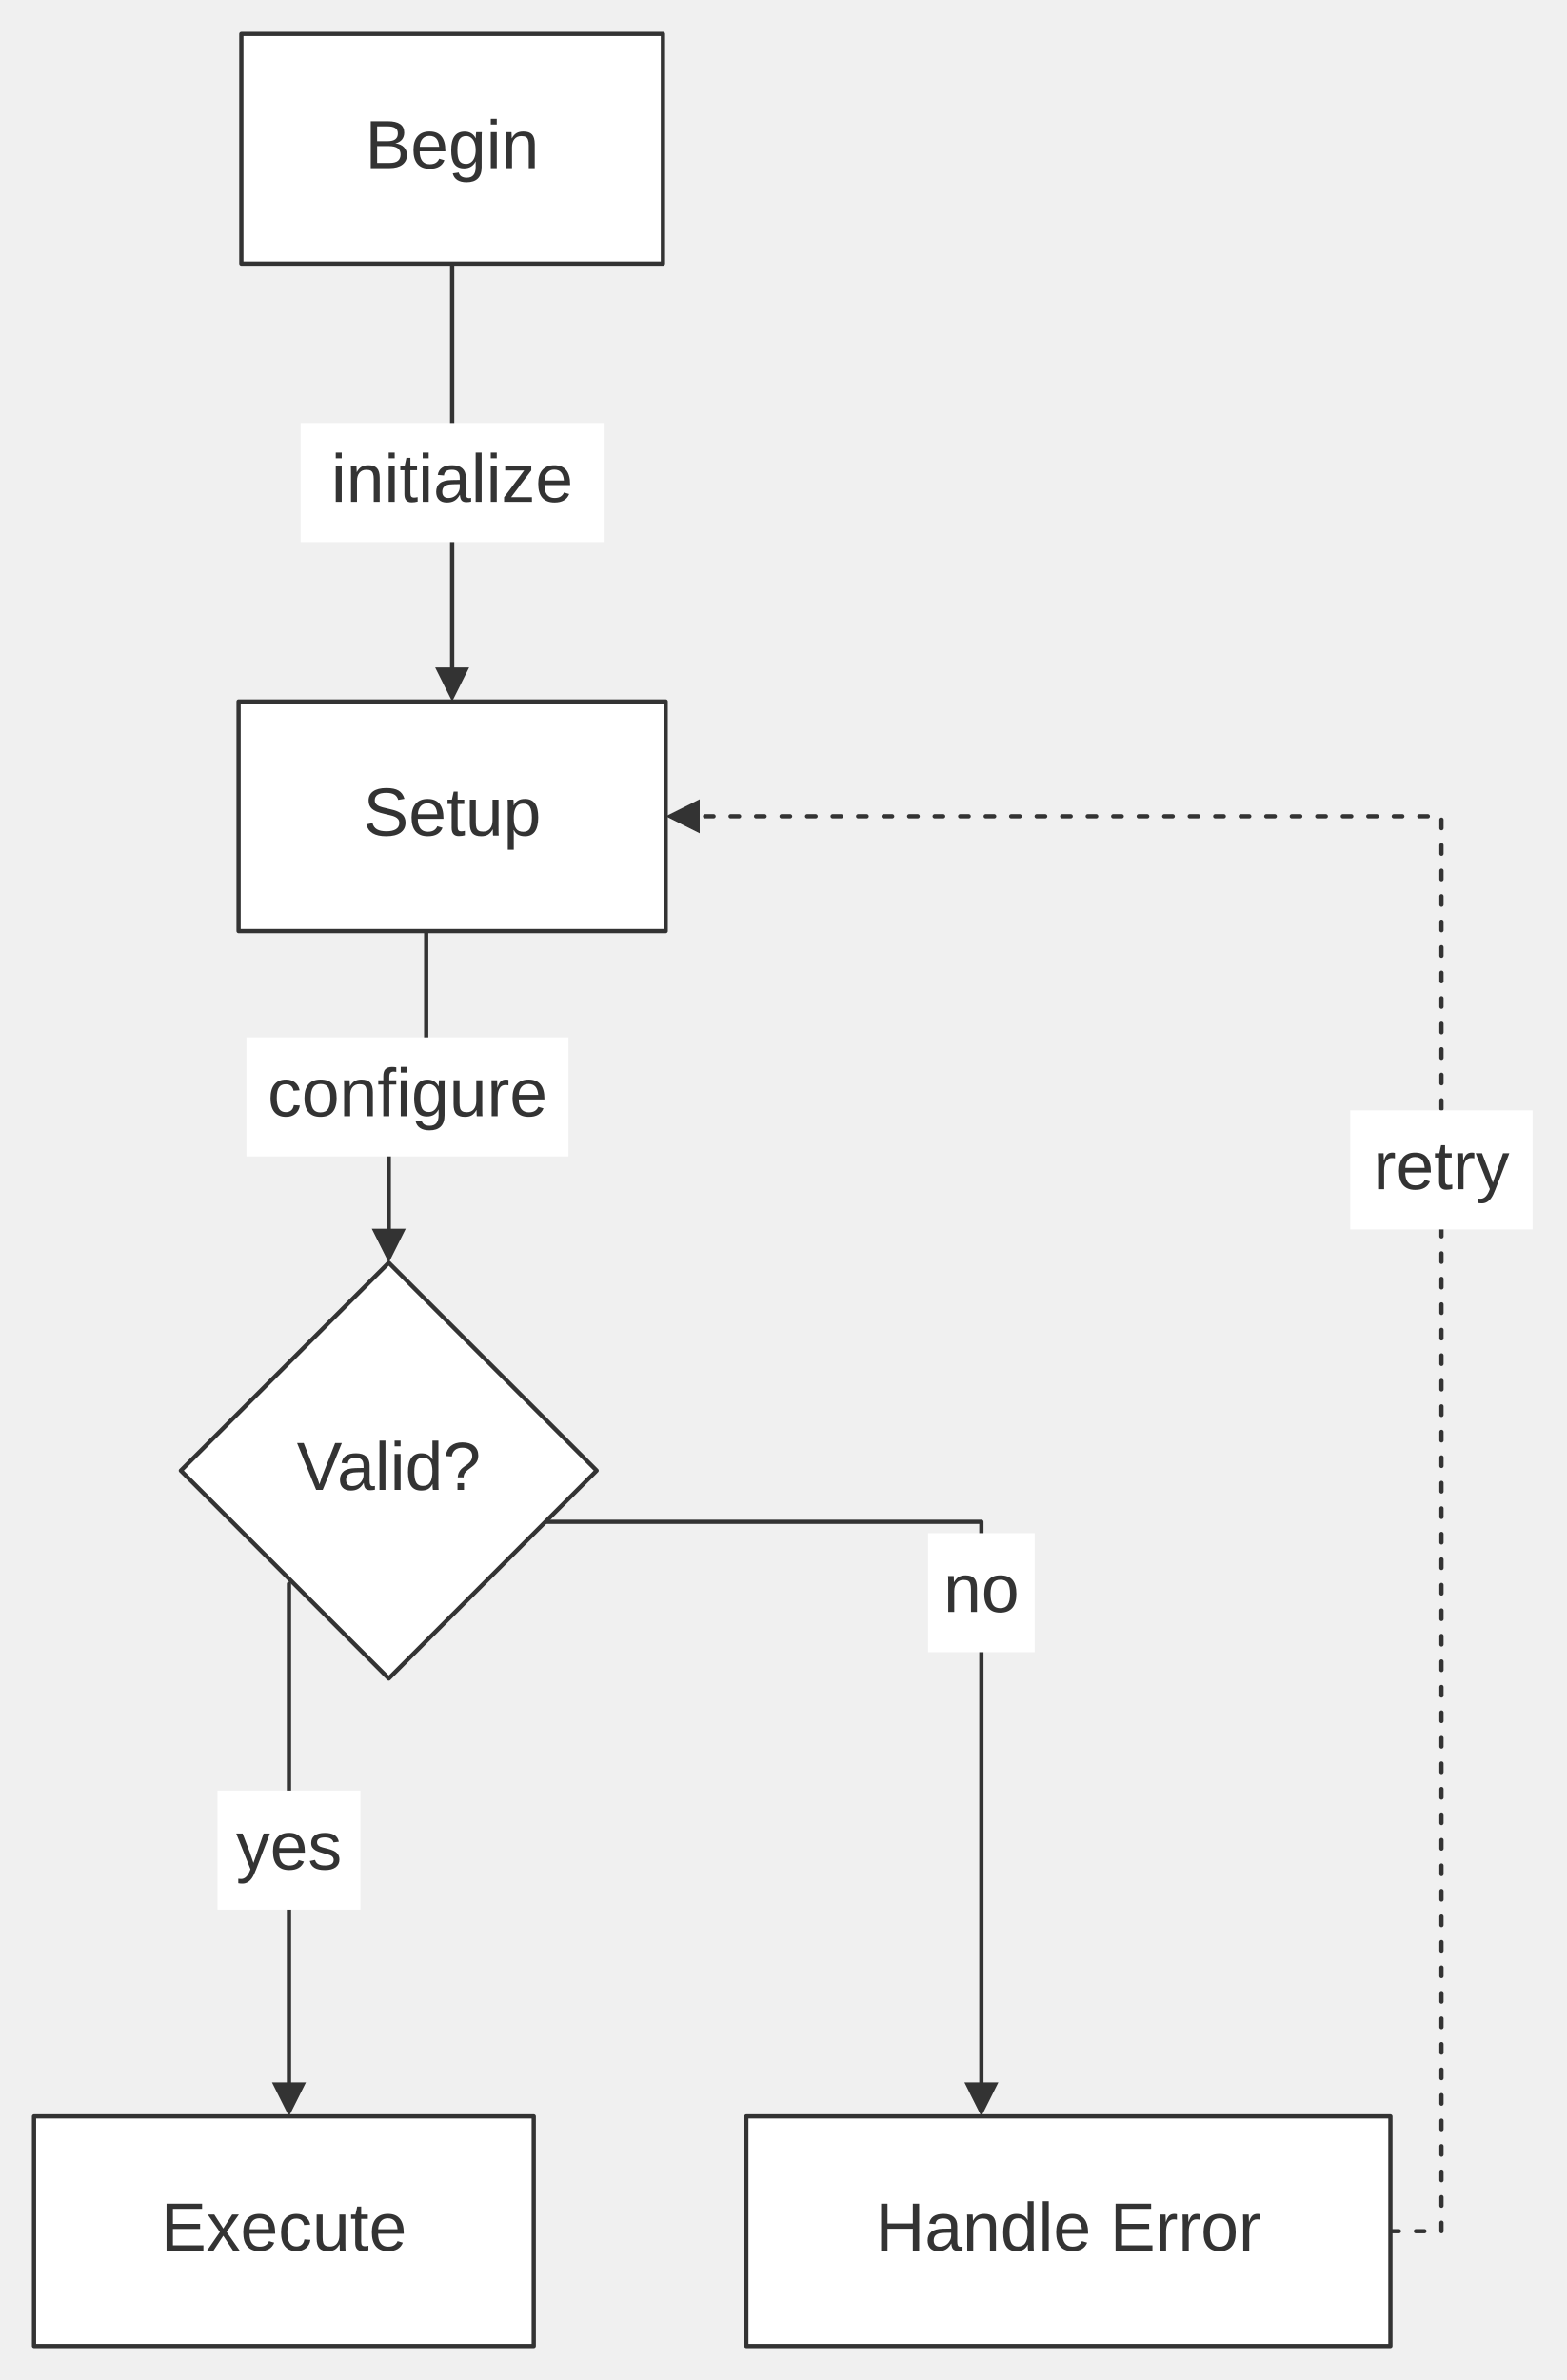
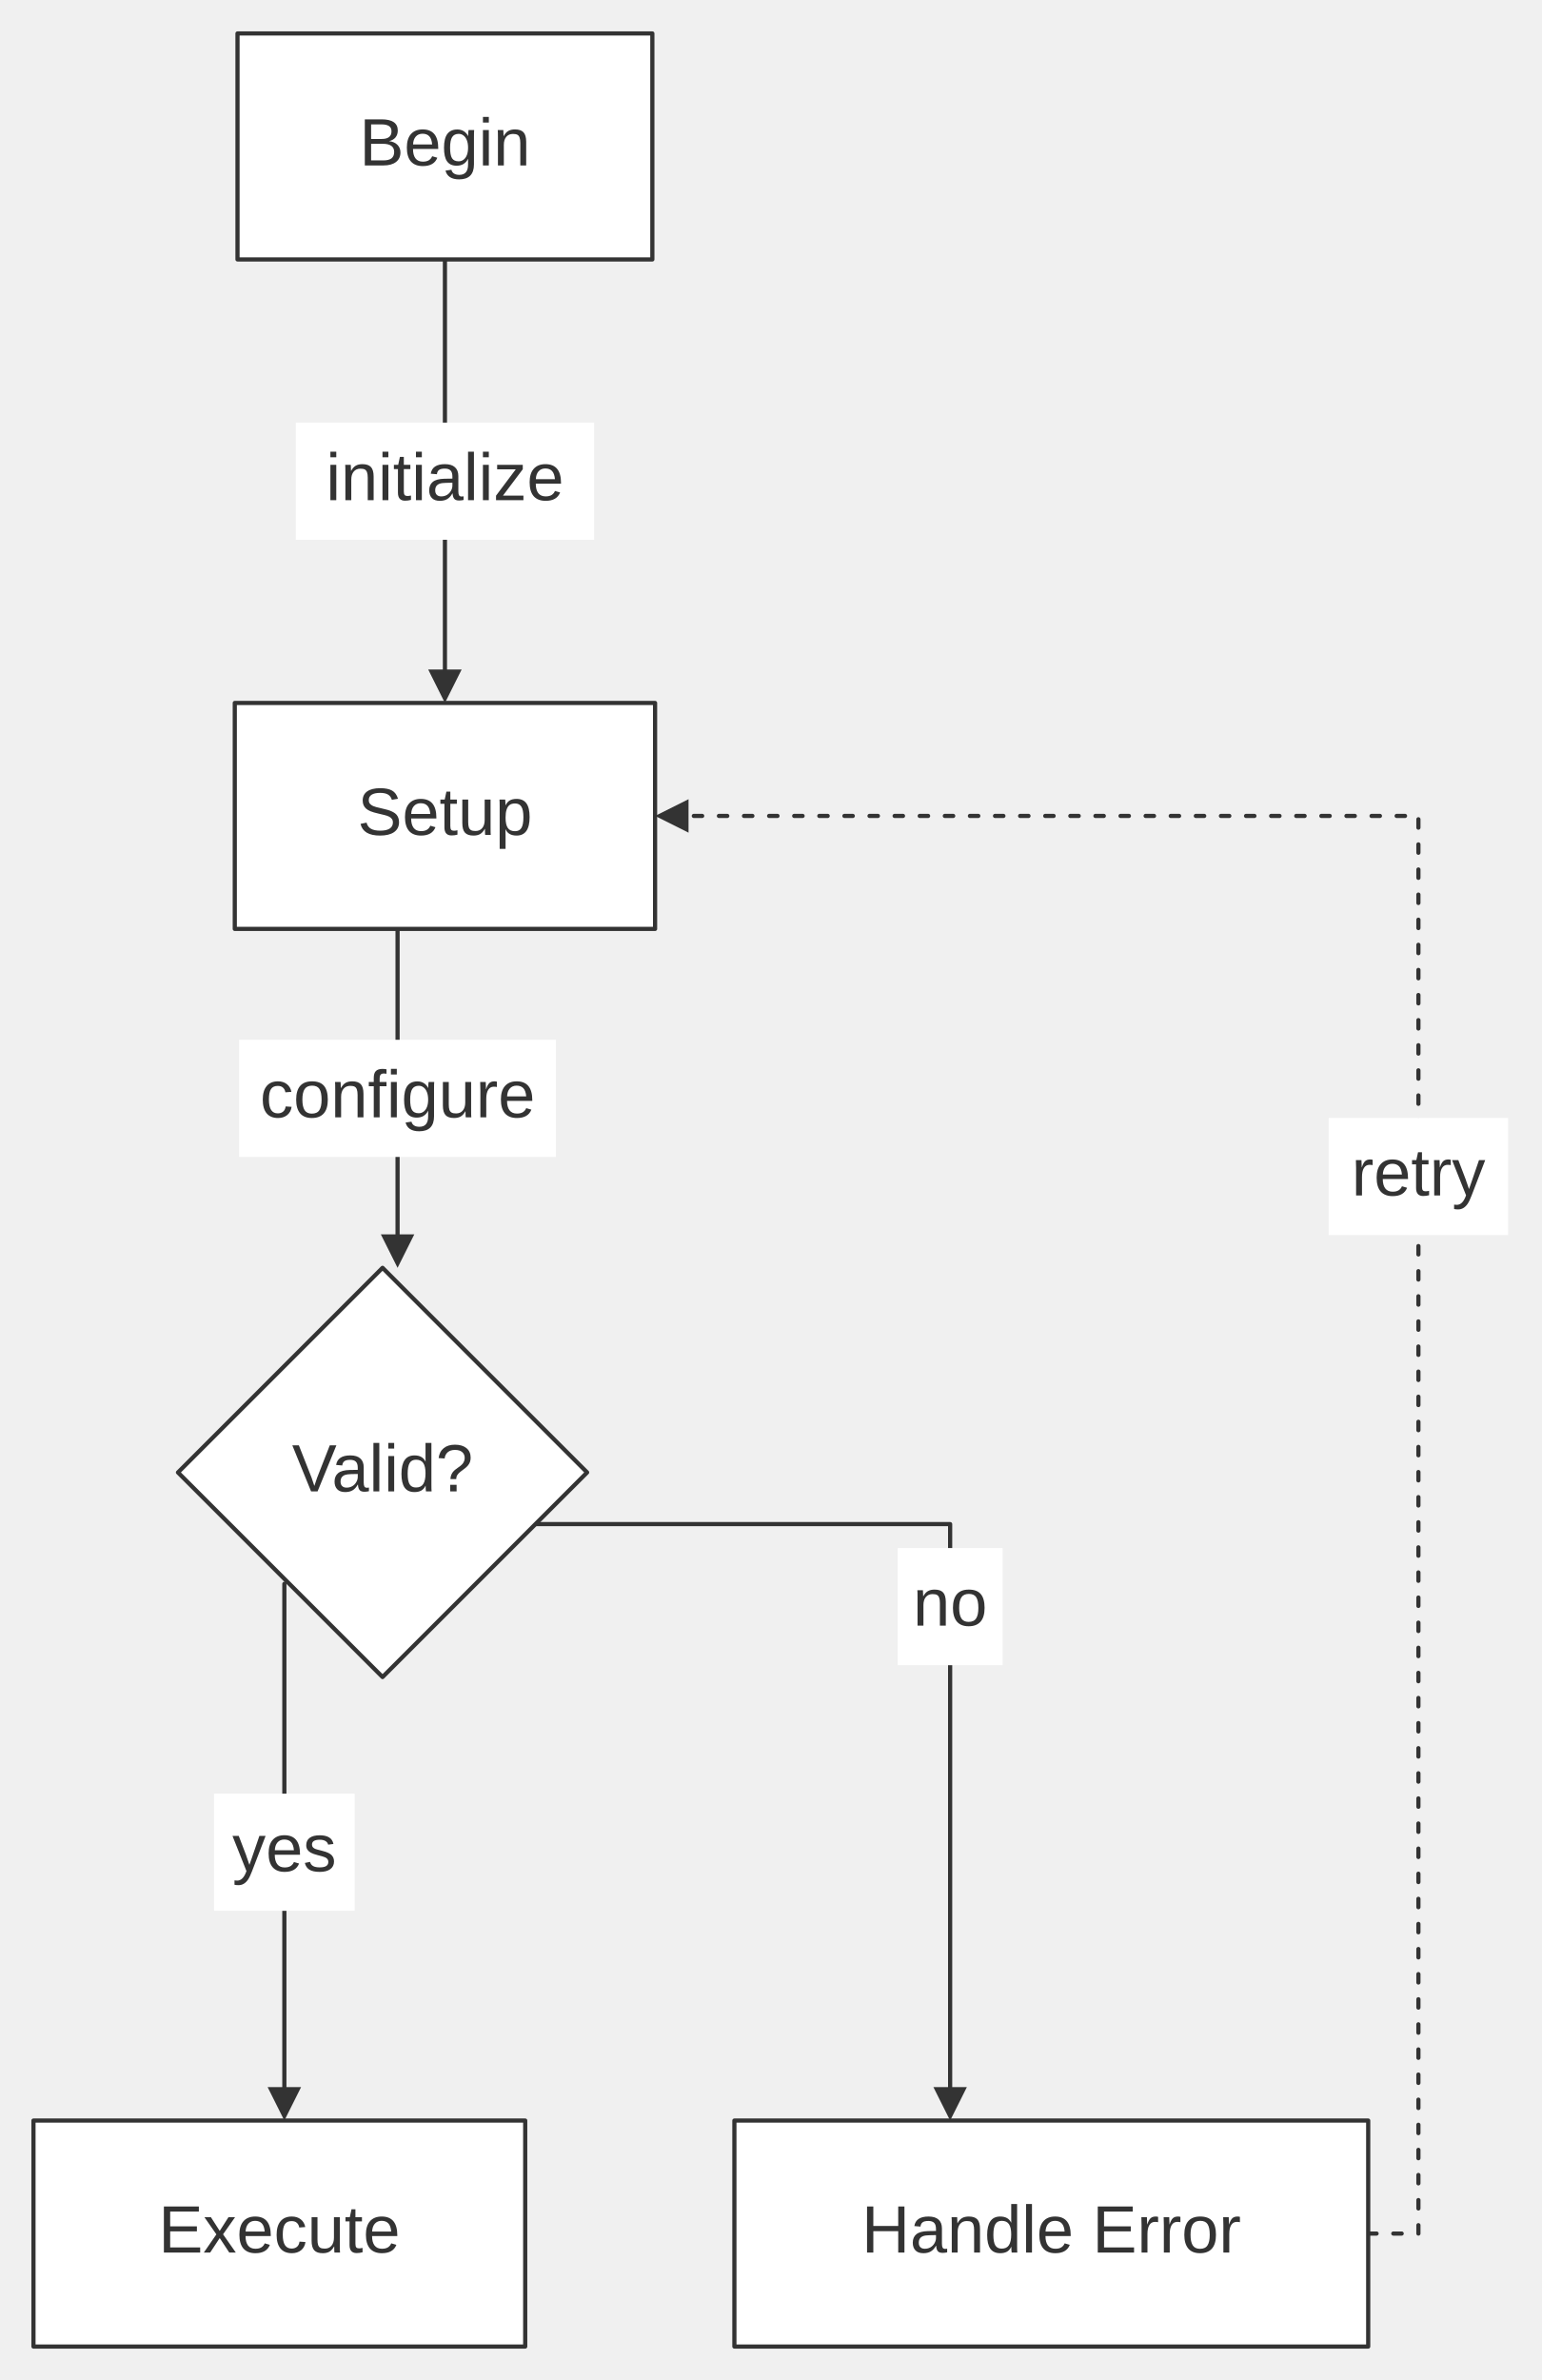
- <svg xmlns="http://www.w3.org/2000/svg" width="100%" viewBox="0 0 368.48 559.80" style="max-width: 368.48px; background-color: transparent;" font-family="&quot;trebuchet ms&quot;, verdana, arial, sans-serif" font-size="16.00">
+ <svg xmlns="http://www.w3.org/2000/svg" width="100%" viewBox="0 0 368.48 568.80" style="max-width: 368.48px; background-color: transparent;" font-family="&quot;trebuchet ms&quot;, verdana, arial, sans-serif" font-size="16.00">
  <defs>
    <marker id="arrowhead" viewBox="0 0 10.00 10.00" refX="5.00" refY="5.00" markerWidth="8.00" markerHeight="8.00" orient="auto-start-reverse" markerUnits="userSpaceOnUse">
      <path d="M 0 0 L 10.00 5.00 L 0 10.00 z" fill="#333" />
    </marker>
  </defs>
  <g transform="translate(0.00,0.00)">
    <g class="edgePaths">
-       <path d="M106.35,62.00 L106.35,161.00" stroke="#333" stroke-width="1.00" fill="none" stroke-linecap="round" stroke-linejoin="round" marker-end="url(#arrowhead)" />
-       <path d="M100.25,219.00 L100.25,258.00 L91.44,258.00 L91.44,293.00" stroke="#333" stroke-width="1.00" fill="none" stroke-linecap="round" stroke-linejoin="round" marker-end="url(#arrowhead)" />
-       <path d="M67.97,372.53 L67.97,493.80" stroke="#333" stroke-width="1.00" fill="none" stroke-linecap="round" stroke-linejoin="round" marker-end="url(#arrowhead)" />
-       <path d="M128.30,357.95 L230.83,357.95 L230.83,493.80" stroke="#333" stroke-width="1.00" fill="none" stroke-linecap="round" stroke-linejoin="round" marker-end="url(#arrowhead)" />
-       <path d="M327.04,524.80 L339.04,524.80 L339.04,192.00 L160.58,192.00" stroke="#333" stroke-width="1.00" fill="none" stroke-linecap="round" stroke-linejoin="round" stroke-dasharray="2.00,4.00" marker-end="url(#arrowhead)" />
+       <path d="M106.35,62.00 L106.35,164.00" stroke="#333" stroke-width="1.00" fill="none" stroke-linecap="round" stroke-linejoin="round" marker-end="url(#arrowhead)" />
+       <path d="M95.03,222.00 L95.03,299.00" stroke="#333" stroke-width="1.00" fill="none" stroke-linecap="round" stroke-linejoin="round" marker-end="url(#arrowhead)" />
+       <path d="M67.97,378.53 L67.97,502.80" stroke="#333" stroke-width="1.00" fill="none" stroke-linecap="round" stroke-linejoin="round" marker-end="url(#arrowhead)" />
+       <path d="M127.99,364.25 L227.11,364.25 L227.11,502.80" stroke="#333" stroke-width="1.00" fill="none" stroke-linecap="round" stroke-linejoin="round" marker-end="url(#arrowhead)" />
+       <path d="M327.04,533.80 L339.04,533.80 L339.04,195.00 L160.58,195.00" stroke="#333" stroke-width="1.00" fill="none" stroke-linecap="round" stroke-linejoin="round" stroke-dasharray="2.00,4.00" marker-end="url(#arrowhead)" />
    </g>
    <g class="nodes">
-       <polygon points="91.44,297.00 140.34,345.90 91.44,394.80 42.54,345.90" fill="white" stroke="#333" stroke-width="1.00" stroke-linejoin="round" />
-       <text x="91.44" y="345.90" text-anchor="middle" dominant-baseline="middle" fill="#333">Valid?</text>
-       <rect x="175.54" y="497.80" width="151.50" height="54.00" fill="white" stroke="#333" stroke-width="1.00" stroke-linejoin="round" />
-       <text x="251.29" y="524.80" text-anchor="middle" dominant-baseline="middle" fill="#333">Handle Error</text>
-       <rect x="8.00" y="497.80" width="117.54" height="54.00" fill="white" stroke="#333" stroke-width="1.00" stroke-linejoin="round" />
-       <text x="66.77" y="524.80" text-anchor="middle" dominant-baseline="middle" fill="#333">Execute</text>
-       <rect x="56.12" y="165.00" width="100.46" height="54.00" fill="white" stroke="#333" stroke-width="1.00" stroke-linejoin="round" />
-       <text x="106.35" y="192.00" text-anchor="middle" dominant-baseline="middle" fill="#333">Setup</text>
+       <polygon points="91.44,303.00 140.34,351.90 91.44,400.80 42.54,351.90" fill="white" stroke="#333" stroke-width="1.00" stroke-linejoin="round" />
+       <text x="91.44" y="351.90" text-anchor="middle" dominant-baseline="middle" fill="#333">Valid?</text>
+       <rect x="175.54" y="506.80" width="151.50" height="54.00" fill="white" stroke="#333" stroke-width="1.00" stroke-linejoin="round" />
+       <text x="251.29" y="533.80" text-anchor="middle" dominant-baseline="middle" fill="#333">Handle Error</text>
+       <rect x="8.00" y="506.80" width="117.54" height="54.00" fill="white" stroke="#333" stroke-width="1.00" stroke-linejoin="round" />
+       <text x="66.77" y="533.80" text-anchor="middle" dominant-baseline="middle" fill="#333">Execute</text>
+       <rect x="56.12" y="168.00" width="100.46" height="54.00" fill="white" stroke="#333" stroke-width="1.00" stroke-linejoin="round" />
+       <text x="106.35" y="195.00" text-anchor="middle" dominant-baseline="middle" fill="#333">Setup</text>
      <rect x="56.77" y="8.00" width="99.16" height="54.00" fill="white" stroke="#333" stroke-width="1.00" stroke-linejoin="round" />
      <text x="106.35" y="35.00" text-anchor="middle" dominant-baseline="middle" fill="#333">Begin</text>
    </g>
    <g class="edgeLabels">
-       <rect x="70.71" y="99.50" width="71.29" height="28.00" fill="white" />
-       <text x="106.35" y="113.50" text-anchor="middle" dominant-baseline="middle" fill="#333">initialize</text>
-       <rect x="57.97" y="244.00" width="75.74" height="28.00" fill="white" />
-       <text x="95.85" y="258.00" text-anchor="middle" dominant-baseline="middle" fill="#333">configure</text>
-       <rect x="51.16" y="421.17" width="33.61" height="28.00" fill="white" />
-       <text x="67.97" y="435.17" text-anchor="middle" dominant-baseline="middle" fill="#333">yes</text>
-       <rect x="218.29" y="360.61" width="25.08" height="28.00" fill="white" />
-       <text x="230.83" y="374.61" text-anchor="middle" dominant-baseline="middle" fill="#333">no</text>
-       <rect x="317.59" y="261.17" width="42.89" height="28.00" fill="white" />
-       <text x="339.04" y="275.17" text-anchor="middle" dominant-baseline="middle" fill="#333">retry</text>
+       <rect x="70.71" y="101.00" width="71.29" height="28.00" fill="white" />
+       <text x="106.35" y="115.00" text-anchor="middle" dominant-baseline="middle" fill="#333">initialize</text>
+       <rect x="57.15" y="248.50" width="75.74" height="28.00" fill="white" />
+       <text x="95.03" y="262.50" text-anchor="middle" dominant-baseline="middle" fill="#333">configure</text>
+       <rect x="51.16" y="428.67" width="33.61" height="28.00" fill="white" />
+       <text x="67.97" y="442.67" text-anchor="middle" dominant-baseline="middle" fill="#333">yes</text>
+       <rect x="214.57" y="369.97" width="25.08" height="28.00" fill="white" />
+       <text x="227.11" y="383.97" text-anchor="middle" dominant-baseline="middle" fill="#333">no</text>
+       <rect x="317.59" y="267.17" width="42.89" height="28.00" fill="white" />
+       <text x="339.04" y="281.17" text-anchor="middle" dominant-baseline="middle" fill="#333">retry</text>
    </g>
  </g>
</svg>
